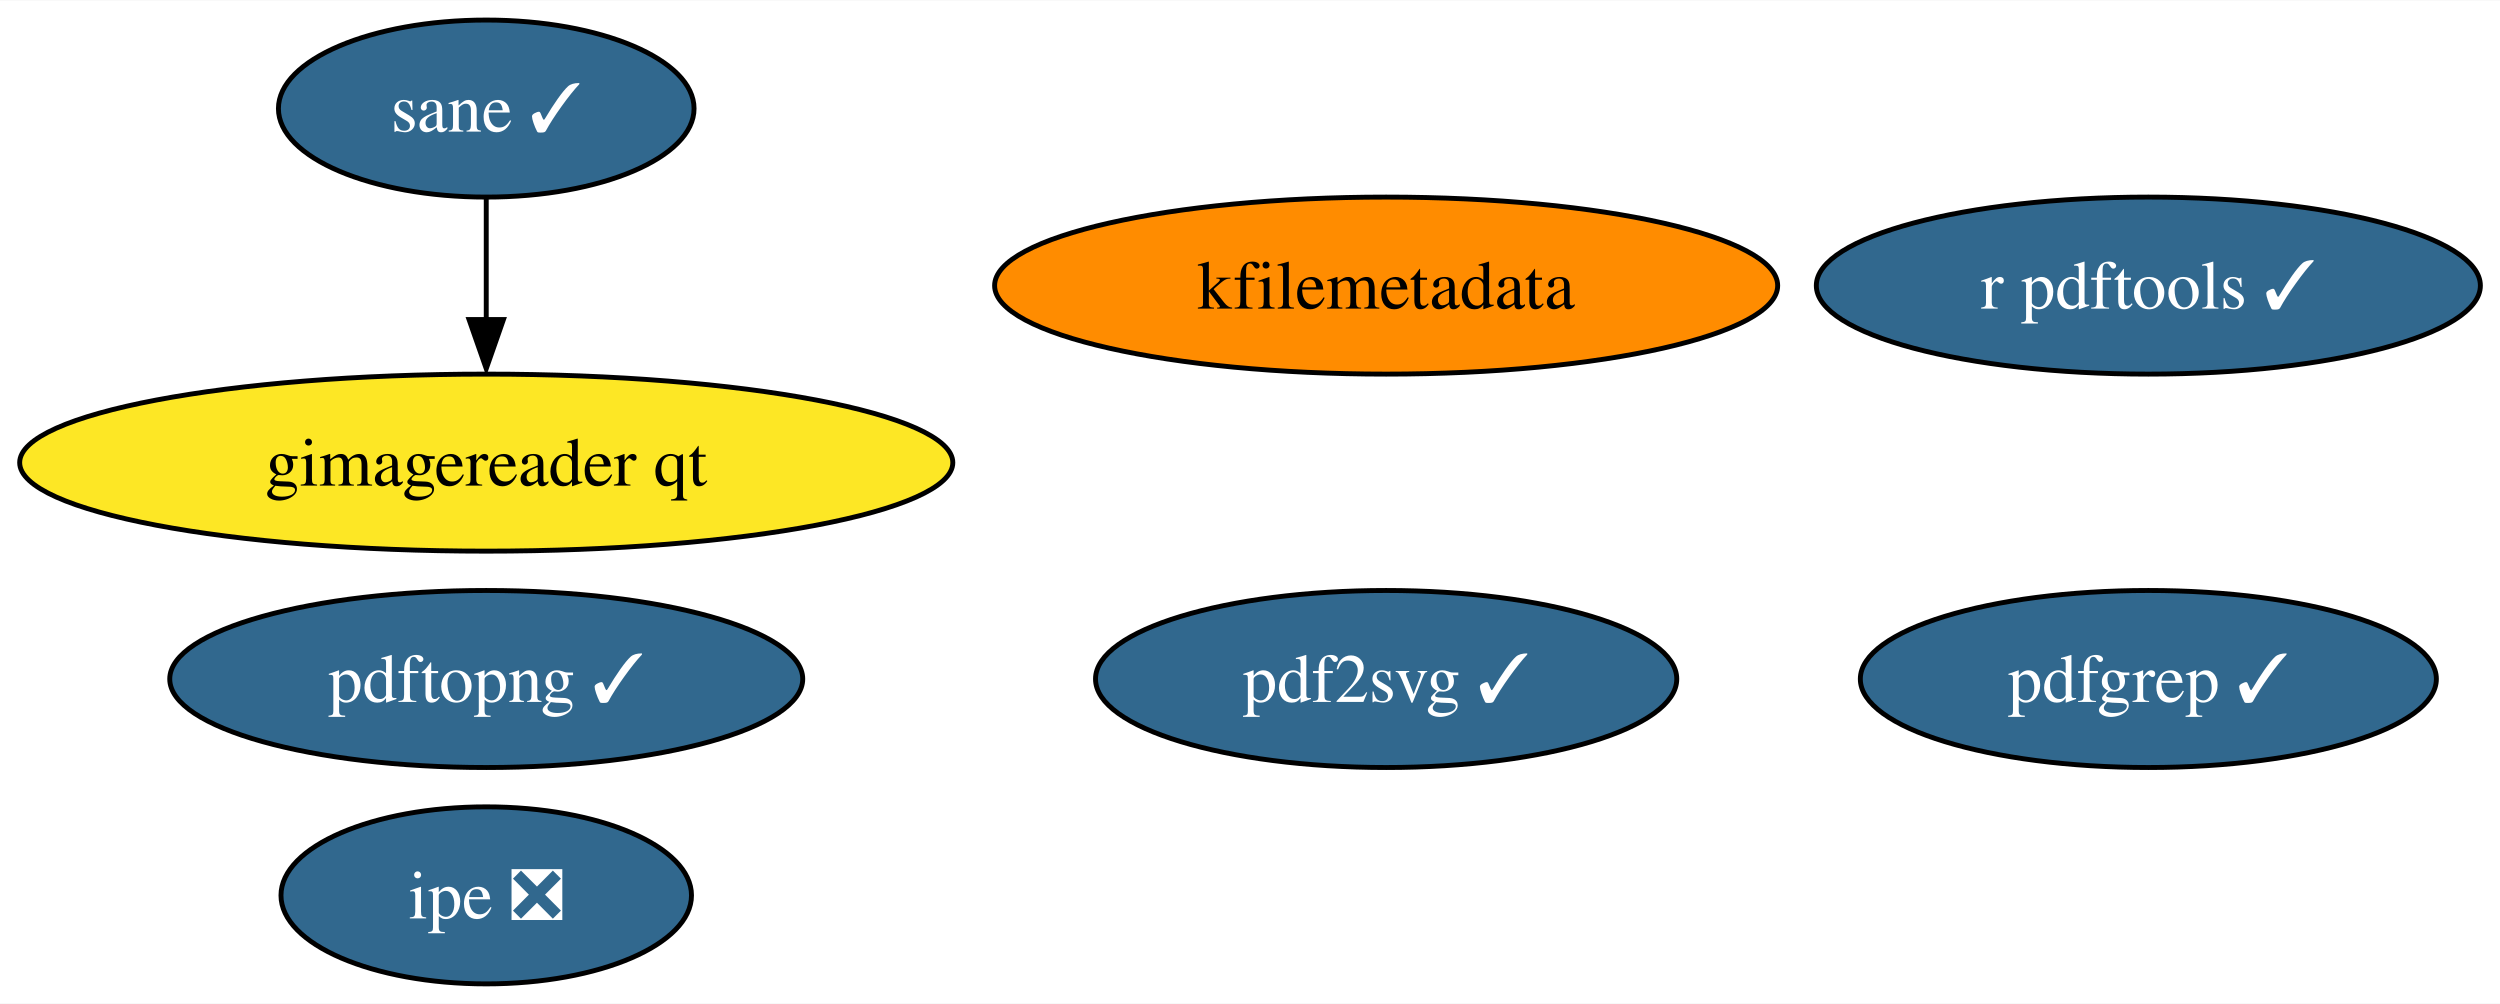
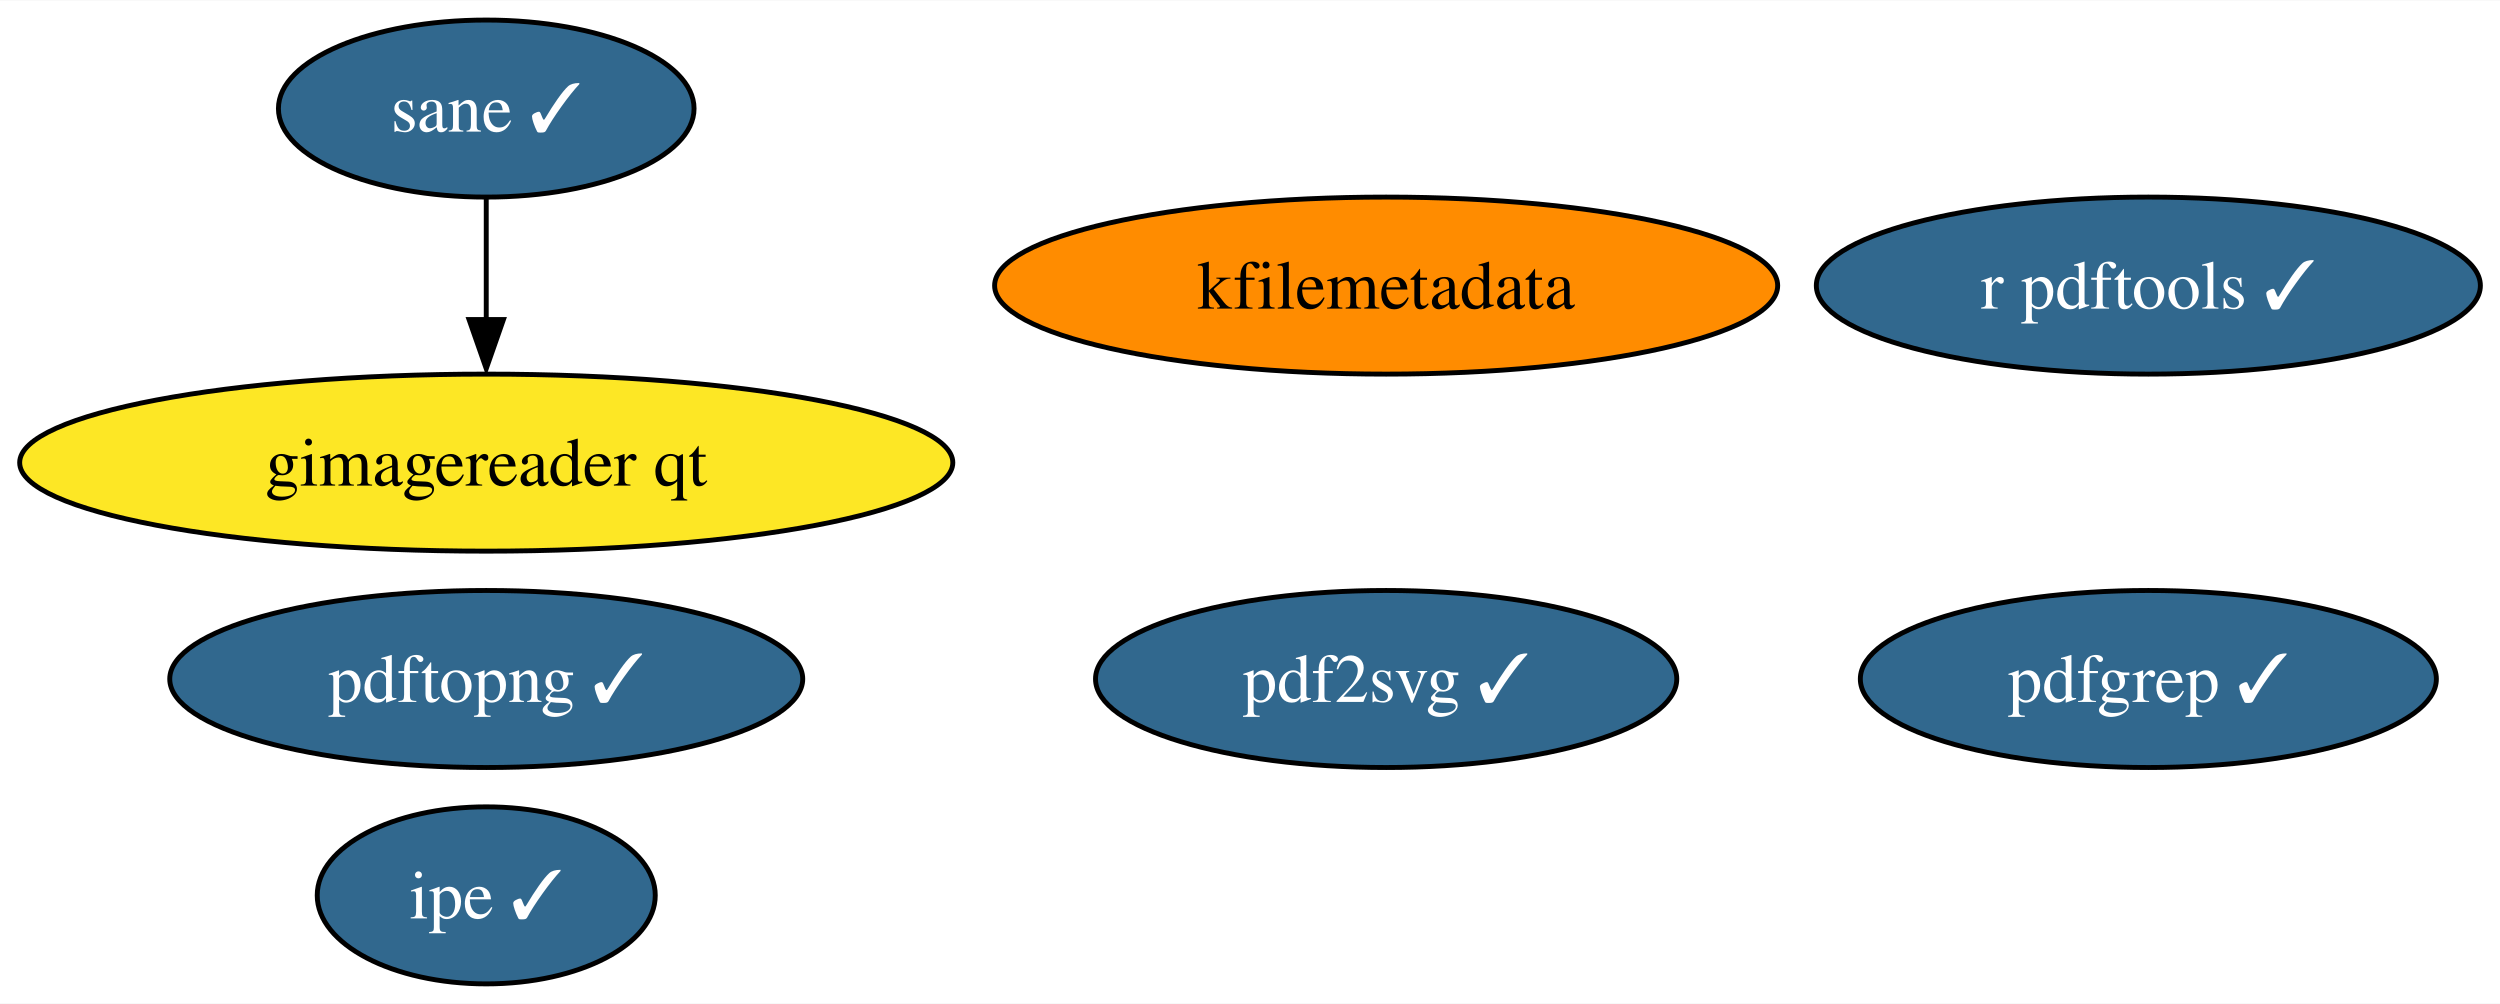
<svg xmlns="http://www.w3.org/2000/svg" xmlns:xlink="http://www.w3.org/1999/xlink" width="508pt" height="204pt" viewBox="0.00 0.00 508.39 204.00">
  <g id="graph0" class="graph" transform="scale(1 1) rotate(0) translate(4 200)">
    <polygon fill="white" stroke="none" points="-4,4 -4,-200 504.39,-200 504.39,4 -4,4" />
    <g id="node1" class="node">
      <g id="a_node1">
        <a xlink:href="https://github.com/conda-forge/r-pdftools-feedstock/pull/38" xlink:title="r pdftools ✓">
          <ellipse fill="#31688e" stroke="black" cx="432.88" cy="-142" rx="67.52" ry="18" />
          <text text-anchor="middle" x="432.88" y="-137.32" font-family="Times,serif" font-size="14.00" fill="white">r pdftools ✓</text>
        </a>
      </g>
    </g>
    <g id="node2" class="node">
      <g id="a_node2">
        <a xlink:href="https://github.com/conda-forge/kfilemetadata-feedstock" xlink:title="kfilemetadata">
          <ellipse fill="#ff8c00" stroke="black" cx="277.88" cy="-142" rx="79.62" ry="18" />
          <text text-anchor="middle" x="277.88" y="-137.32" font-family="Times,serif" font-size="14.00">kfilemetadata</text>
        </a>
      </g>
    </g>
    <g id="node3" class="node">
      <g id="a_node3">
        <a xlink:href="https://github.com/conda-forge/pdf2svg-feedstock/pull/22" xlink:title="pdf2svg ✓">
          <ellipse fill="#31688e" stroke="black" cx="277.88" cy="-62" rx="59.1" ry="18" />
          <text text-anchor="middle" x="277.88" y="-57.33" font-family="Times,serif" font-size="14.00" fill="white">pdf2svg ✓</text>
        </a>
      </g>
    </g>
    <g id="node4" class="node">
      <g id="a_node4">
        <a xlink:href="https://github.com/conda-forge/pdfgrep-feedstock/pull/20" xlink:title="pdfgrep ✓">
          <ellipse fill="#31688e" stroke="black" cx="432.88" cy="-62" rx="58.57" ry="18" />
          <text text-anchor="middle" x="432.88" y="-57.33" font-family="Times,serif" font-size="14.00" fill="white">pdfgrep ✓</text>
        </a>
      </g>
    </g>
    <g id="node5" class="node">
      <g id="a_node5">
-         <a xlink:href="https://github.com/conda-forge/ipe-feedstock/pull/23" xlink:title="ipe ❎">
-           <ellipse fill="#31688e" stroke="black" cx="94.88" cy="-18" rx="41.74" ry="18" />
-           <text text-anchor="middle" x="94.88" y="-13.32" font-family="Times,serif" font-size="14.00" fill="white">ipe ❎</text>
+         <a xlink:href="https://github.com/conda-forge/ipe-feedstock/pull/23" xlink:title="ipe ✓">
+           <ellipse fill="#31688e" stroke="black" cx="94.88" cy="-18" rx="34.37" ry="18" />
+           <text text-anchor="middle" x="94.88" y="-13.32" font-family="Times,serif" font-size="14.00" fill="white">ipe ✓</text>
        </a>
      </g>
    </g>
    <g id="node6" class="node">
      <g id="a_node6">
        <a xlink:href="https://github.com/conda-forge/sane-feedstock/pull/18" xlink:title="sane ✓">
          <ellipse fill="#31688e" stroke="black" cx="94.88" cy="-178" rx="42.26" ry="18" />
          <text text-anchor="middle" x="94.88" y="-173.32" font-family="Times,serif" font-size="14.00" fill="white">sane ✓</text>
        </a>
      </g>
    </g>
    <g id="node7" class="node">
      <g id="a_node7">
        <a xlink:href="https://github.com/conda-forge/gimagereader-qt-feedstock" xlink:title="gimagereader qt">
          <ellipse fill="#fde725" stroke="black" cx="94.88" cy="-106" rx="94.88" ry="18" />
          <text text-anchor="middle" x="94.88" y="-101.33" font-family="Times,serif" font-size="14.00">gimagereader qt</text>
        </a>
      </g>
    </g>
    <g id="edge1" class="edge">
      <path fill="none" stroke="black" d="M94.88,-159.7C94.88,-152.24 94.88,-143.32 94.88,-134.97" />
      <polygon fill="black" stroke="black" points="98.38,-135.1 94.88,-125.1 91.38,-135.1 98.38,-135.1" />
    </g>
    <g id="node8" class="node">
      <g id="a_node8">
        <a xlink:href="https://github.com/conda-forge/pdftopng-feedstock/pull/13" xlink:title="pdftopng ✓">
          <ellipse fill="#31688e" stroke="black" cx="94.88" cy="-62" rx="64.36" ry="18" />
          <text text-anchor="middle" x="94.88" y="-57.33" font-family="Times,serif" font-size="14.00" fill="white">pdftopng ✓</text>
        </a>
      </g>
    </g>
  </g>
</svg>
